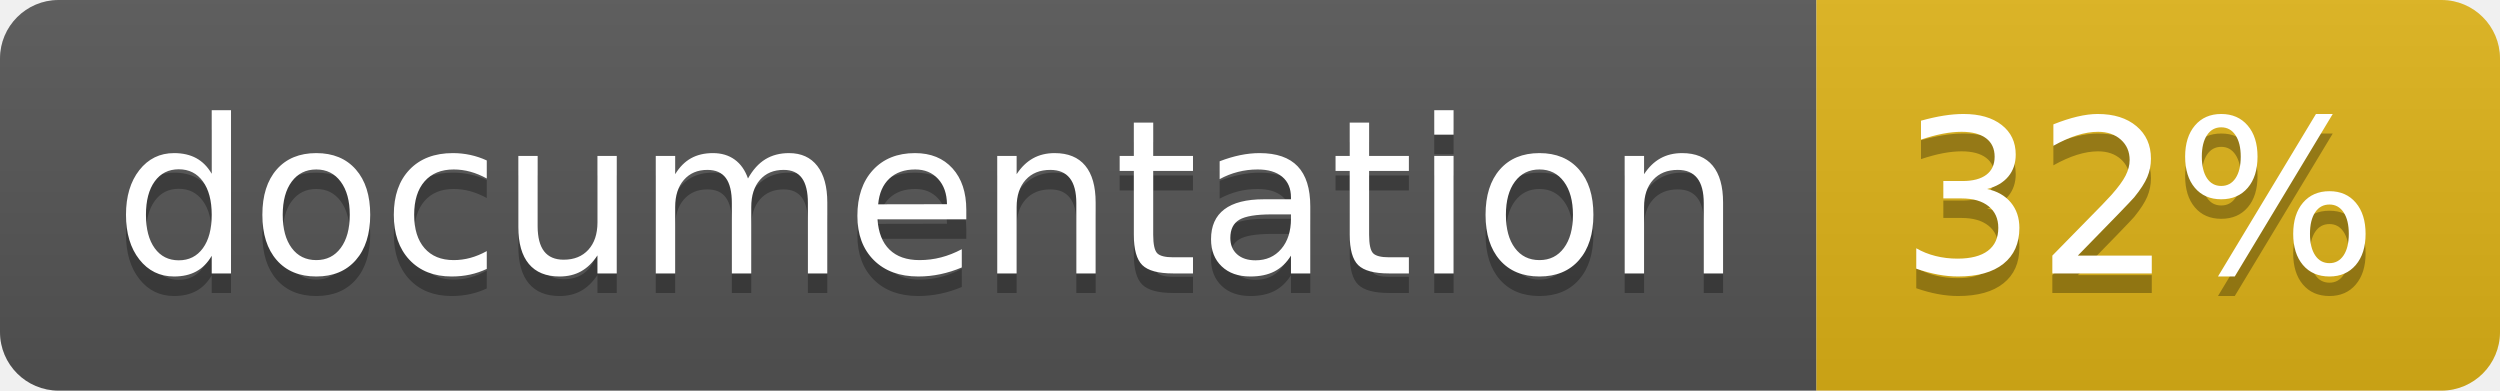
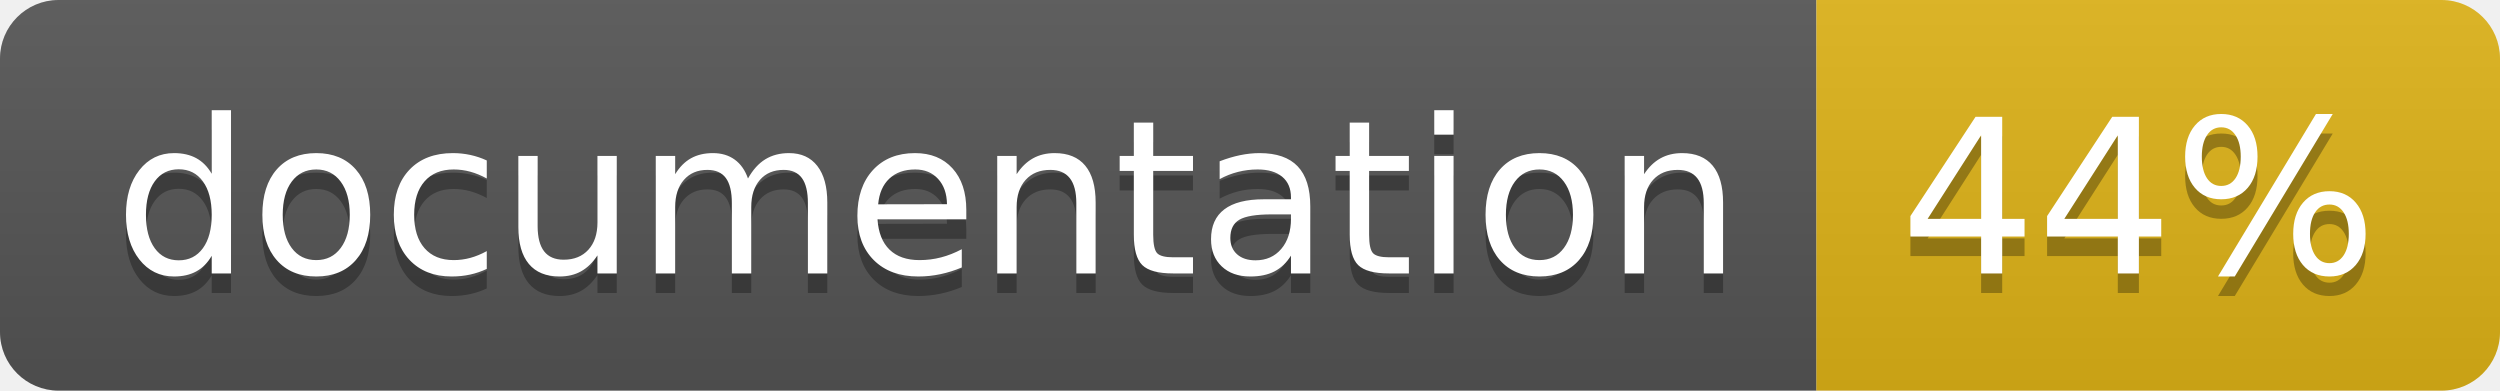
<svg xmlns="http://www.w3.org/2000/svg" width="128" height="20">
  <linearGradient id="b" x2="0" y2="100%">
    <stop offset="0" stop-color="#bbb" stop-opacity=".1" />
    <stop offset="1" stop-opacity=".1" />
  </linearGradient>
  <clipPath id="a">
    <rect width="128" height="20" rx="3" fill="#fff" />
  </clipPath>
  <g clip-path="url(#a)">
    <path fill="#555" d="M0 0h93v20H0z" />
    <path fill="#dfb317" d="M93 0h35v20H93z" />
    <path fill="url(#b)" d="M0 0h128v20H0z" />
  </g>
  <g fill="#fff" text-anchor="middle" font-family="DejaVu Sans,Verdana,Geneva,sans-serif" font-size="110">
    <text x="475" y="150" fill="#010101" fill-opacity=".3" transform="scale(.1)" textLength="830">
      documentation
    </text>
    <text x="475" y="140" transform="scale(.1)" textLength="830">
      documentation
    </text>
    <text x="1095" y="150" fill="#010101" fill-opacity=".3" transform="scale(.1)" textLength="250">
-       32%
+       44%
    </text>
    <text x="1095" y="140" transform="scale(.1)" textLength="250">
-       32%
+       44%
    </text>
  </g>
</svg>
